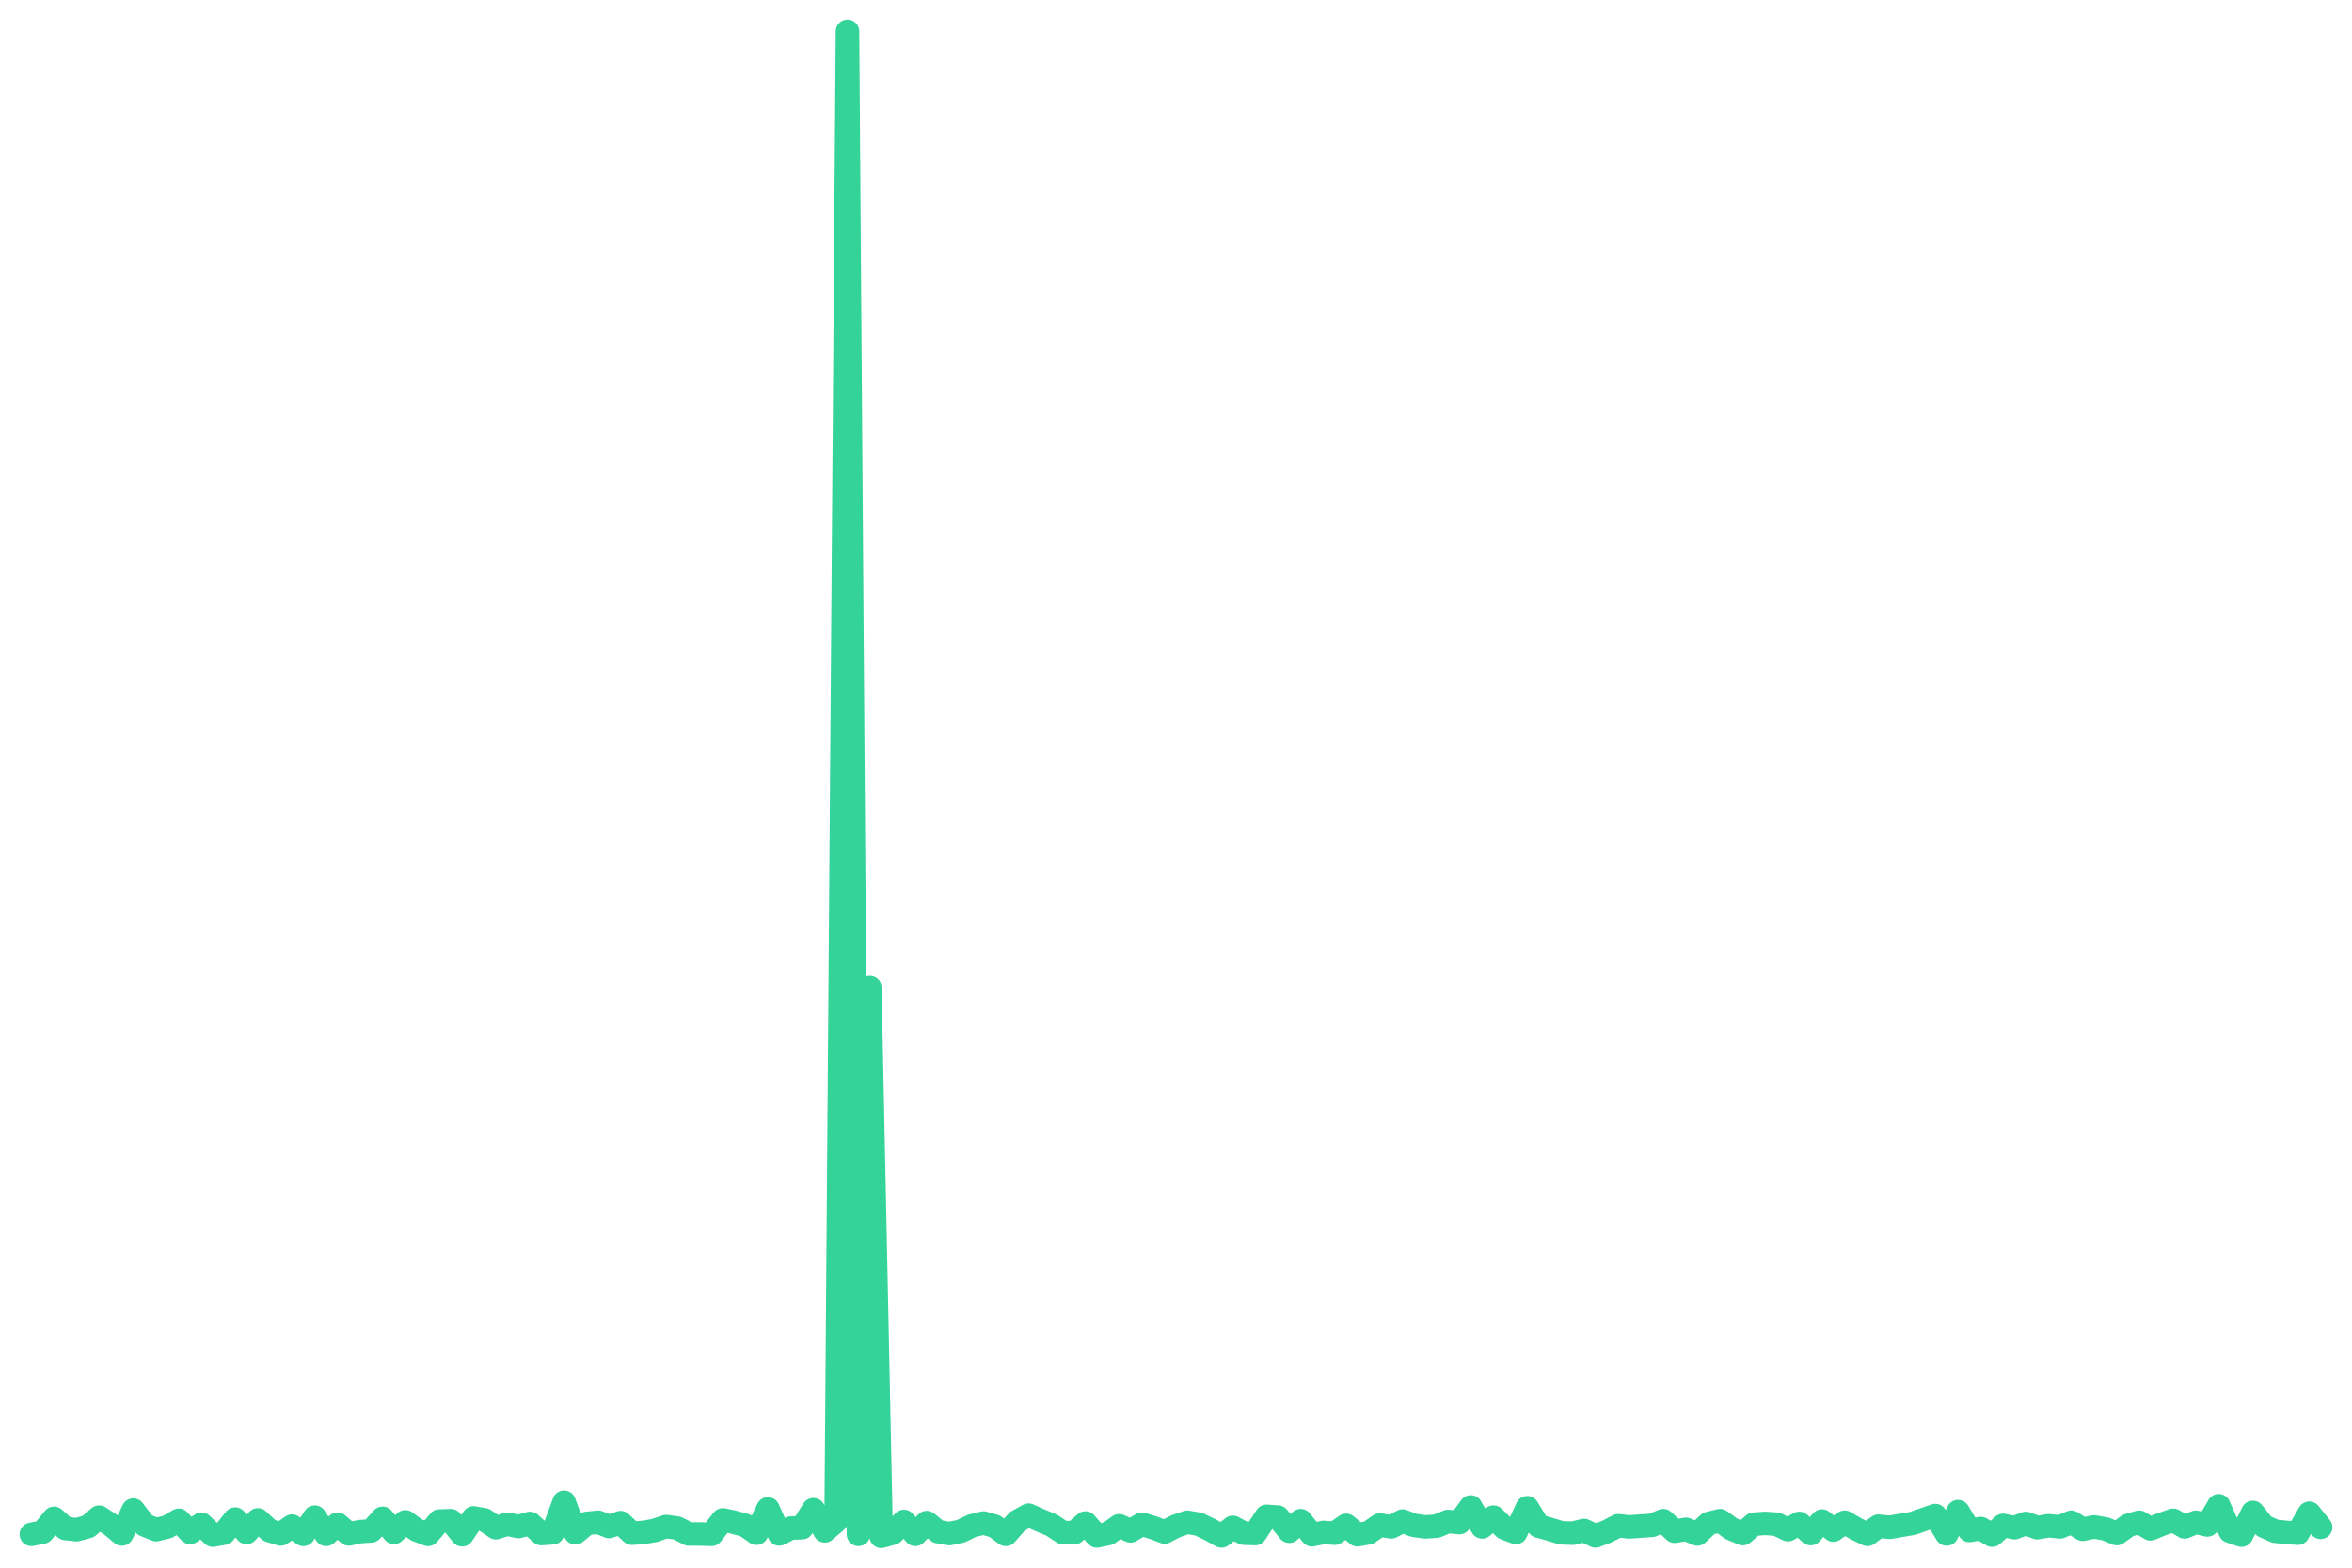
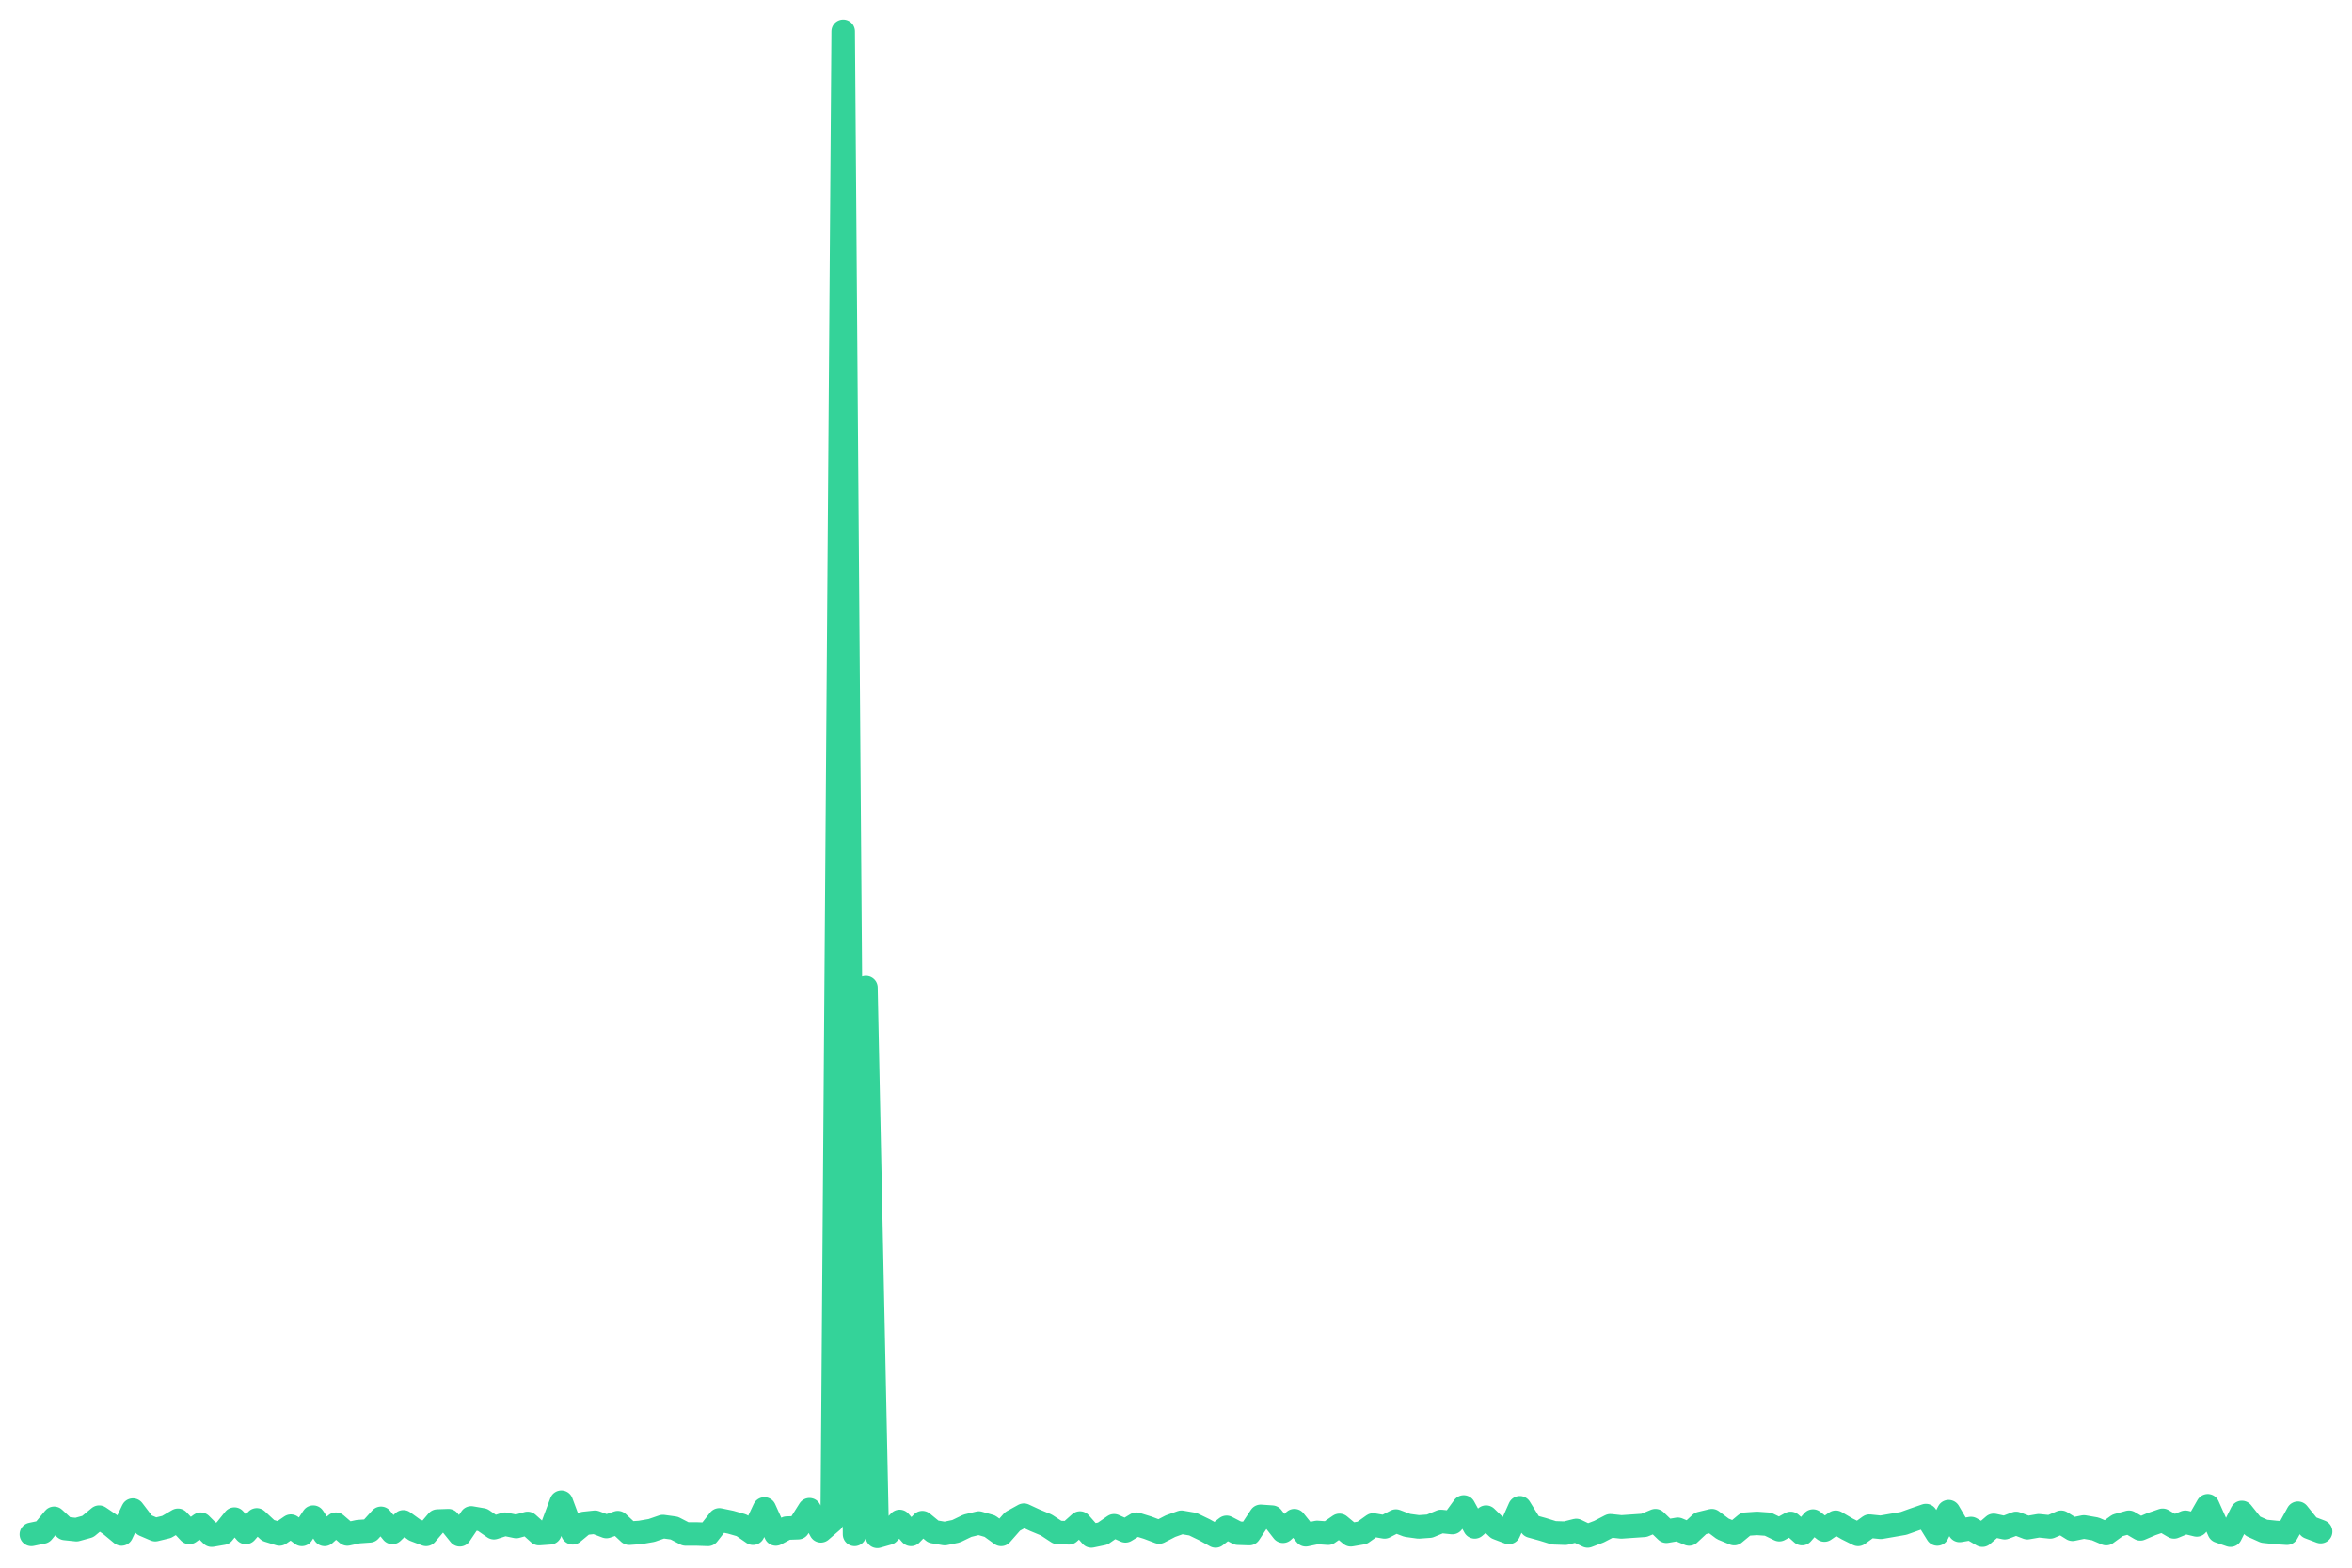
<svg xmlns="http://www.w3.org/2000/svg" viewBox="0 0 600 400" width="600" height="400">
-   <polyline fill="none" stroke="#34d399" stroke-width="6" stroke-linejoin="round" stroke-linecap="round" points="8.0,391.5 10.9,390.9 13.8,387.4 16.7,390.0 19.6,390.3 22.5,389.5 25.3,387.1 28.2,389.0 31.1,391.4 34.0,385.3 36.9,389.1 39.8,390.3 42.7,389.6 45.6,387.9 48.5,391.0 51.4,388.9 54.3,391.7 57.1,391.2 60.0,387.6 62.9,391.0 65.8,387.8 68.7,390.5 71.6,391.4 74.5,389.4 77.4,391.5 80.3,387.1 83.2,391.5 86.1,388.9 89.0,391.4 91.8,390.8 94.7,390.6 97.6,387.4 100.5,391.0 103.4,388.3 106.3,390.4 109.2,391.5 112.1,388.1 115.0,388.0 117.9,391.6 120.8,387.3 123.6,387.8 126.5,389.8 129.4,388.9 132.3,389.5 135.2,388.7 138.1,391.3 141.0,391.1 143.9,383.3 146.8,391.1 149.7,388.7 152.6,388.4 155.4,389.5 158.3,388.5 161.2,391.2 164.1,391.0 167.0,390.5 169.9,389.5 172.8,389.9 175.7,391.4 178.6,391.4 181.5,391.5 184.4,387.8 187.2,388.4 190.1,389.2 193.0,391.2 195.9,385.0 198.8,391.4 201.7,389.9 204.6,389.8 207.5,385.2 210.4,390.6 213.3,388.1 216.2,8.0 219.0,391.5 221.9,252.0 224.8,392.0 227.7,391.2 230.6,388.2 233.5,391.5 236.4,388.5 239.3,390.8 242.2,391.3 245.1,390.7 248.0,389.3 250.9,388.6 253.7,389.4 256.6,391.5 259.5,388.2 262.4,386.6 265.3,387.9 268.2,389.1 271.1,391.0 274.0,391.1 276.9,388.6 279.8,391.9 282.7,391.3 285.5,389.3 288.4,390.6 291.3,388.9 294.2,389.8 297.1,390.9 300.0,389.4 302.9,388.4 305.8,388.9 308.7,390.3 311.6,391.9 314.5,389.7 317.3,391.2 320.2,391.3 323.1,386.9 326.0,387.1 328.9,390.7 331.8,388.0 334.7,391.6 337.6,391.0 340.5,391.2 343.4,389.2 346.3,391.6 349.1,391.1 352.0,389.1 354.9,389.6 357.8,388.1 360.7,389.2 363.6,389.6 366.5,389.4 369.4,388.2 372.3,388.5 375.2,384.5 378.1,389.6 381.0,387.1 383.8,389.9 386.7,391.0 389.6,384.7 392.5,389.4 395.4,390.2 398.3,391.1 401.2,391.2 404.1,390.5 407.0,391.9 409.9,390.8 412.8,389.3 415.6,389.6 418.5,389.4 421.4,389.2 424.3,388.0 427.2,390.7 430.1,390.2 433.0,391.4 435.9,388.7 438.8,388.0 441.7,390.1 444.6,391.3 447.4,388.9 450.3,388.7 453.2,388.9 456.1,390.3 459.0,388.7 461.9,391.3 464.8,388.1 467.7,390.4 470.6,388.4 473.5,390.1 476.4,391.5 479.2,389.4 482.1,389.7 485.0,389.2 487.9,388.7 490.8,387.7 493.7,386.7 496.6,391.4 499.5,385.7 502.4,390.5 505.3,390.0 508.2,391.7 511.0,389.2 513.9,389.8 516.8,388.7 519.7,389.8 522.6,389.3 525.5,389.6 528.4,388.4 531.3,390.2 534.2,389.6 537.1,390.1 540.0,391.3 542.9,389.2 545.7,388.4 548.6,390.1 551.5,388.9 554.4,387.9 557.3,389.6 560.2,388.4 563.1,389.1 566.0,384.2 568.9,390.7 571.8,391.7 574.7,385.9 577.5,389.4 580.4,390.7 583.3,391.0 586.2,391.2 589.1,386.1 592.0,389.7" />
+   <polyline fill="none" stroke="#34d399" stroke-width="6" stroke-linejoin="round" stroke-linecap="round" points="8.0,391.5 10.9,390.9 13.8,387.4 16.6,390.0 19.5,390.3 22.4,389.5 25.3,387.1 28.1,389.0 31.0,391.4 33.9,385.3 36.8,389.1 39.6,390.3 42.5,389.6 45.4,387.9 48.3,391.0 51.2,388.9 54.0,391.7 56.9,391.2 59.8,387.6 62.7,391.0 65.5,387.8 68.4,390.5 71.3,391.4 74.2,389.4 77.0,391.5 79.9,387.1 82.8,391.5 85.7,388.9 88.6,391.4 91.4,390.8 94.3,390.6 97.2,387.4 100.1,391.0 102.9,388.3 105.8,390.4 108.7,391.5 111.6,388.1 114.4,388.0 117.3,391.6 120.2,387.3 123.1,387.8 126.0,389.8 128.8,388.9 131.7,389.5 134.6,388.7 137.5,391.3 140.3,391.1 143.2,383.3 146.1,391.1 149.0,388.7 151.8,388.4 154.7,389.5 157.6,388.5 160.5,391.2 163.3,391.0 166.2,390.5 169.1,389.5 172.0,389.9 174.9,391.4 177.7,391.4 180.6,391.5 183.5,387.8 186.4,388.4 189.2,389.2 192.1,391.2 195.0,385.0 197.9,391.4 200.7,389.9 203.6,389.8 206.5,385.2 209.4,390.6 212.3,388.1 215.1,8.0 218.0,391.5 220.9,252.0 223.8,392.0 226.6,391.2 229.5,388.2 232.4,391.5 235.3,388.5 238.1,390.8 241.0,391.3 243.9,390.7 246.8,389.3 249.7,388.6 252.5,389.4 255.4,391.5 258.3,388.2 261.2,386.6 264.0,387.9 266.9,389.1 269.8,391.0 272.7,391.1 275.5,388.6 278.4,391.9 281.3,391.3 284.2,389.3 287.1,390.6 289.9,388.9 292.8,389.8 295.7,390.9 298.6,389.4 301.4,388.4 304.3,388.9 307.2,390.3 310.1,391.9 312.9,389.7 315.8,391.2 318.7,391.3 321.6,386.9 324.5,387.1 327.3,390.7 330.2,388.0 333.1,391.6 336.0,391.0 338.8,391.2 341.7,389.2 344.6,391.6 347.5,391.1 350.3,389.1 353.2,389.6 356.1,388.1 359.0,389.2 361.9,389.6 364.7,389.4 367.6,388.2 370.5,388.5 373.4,384.5 376.2,389.6 379.1,387.1 382.0,389.9 384.9,391.0 387.7,384.7 390.6,389.4 393.5,390.2 396.4,391.1 399.3,391.2 402.1,390.5 405.0,391.9 407.9,390.8 410.8,389.3 413.6,389.6 416.5,389.4 419.4,389.2 422.3,388.0 425.1,390.7 428.0,390.2 430.9,391.4 433.8,388.7 436.7,388.0 439.5,390.1 442.4,391.3 445.3,388.9 448.2,388.7 451.0,388.9 453.9,390.3 456.8,388.7 459.7,391.3 462.5,388.1 465.4,390.4 468.3,388.4 471.2,390.1 474.0,391.5 476.9,389.4 479.8,389.7 482.7,389.2 485.6,388.7 488.4,387.7 491.3,386.7 494.2,391.4 497.1,385.7 499.9,390.5 502.8,390.0 505.7,391.7 508.6,389.2 511.4,389.8 514.3,388.7 517.2,389.8 520.1,389.3 523.0,389.6 525.8,388.4 528.7,390.2 531.6,389.6 534.5,390.1 537.3,391.3 540.2,389.2 543.1,388.4 546.0,390.1 548.8,388.9 551.7,387.9 554.6,389.6 557.5,388.4 560.4,389.1 563.2,384.2 566.1,390.7 569.0,391.7 571.9,385.9 574.7,389.4 577.6,390.7 580.5,391.0 583.4,391.2 586.2,386.1 589.1,389.7 592.0,390.8" />
</svg>
